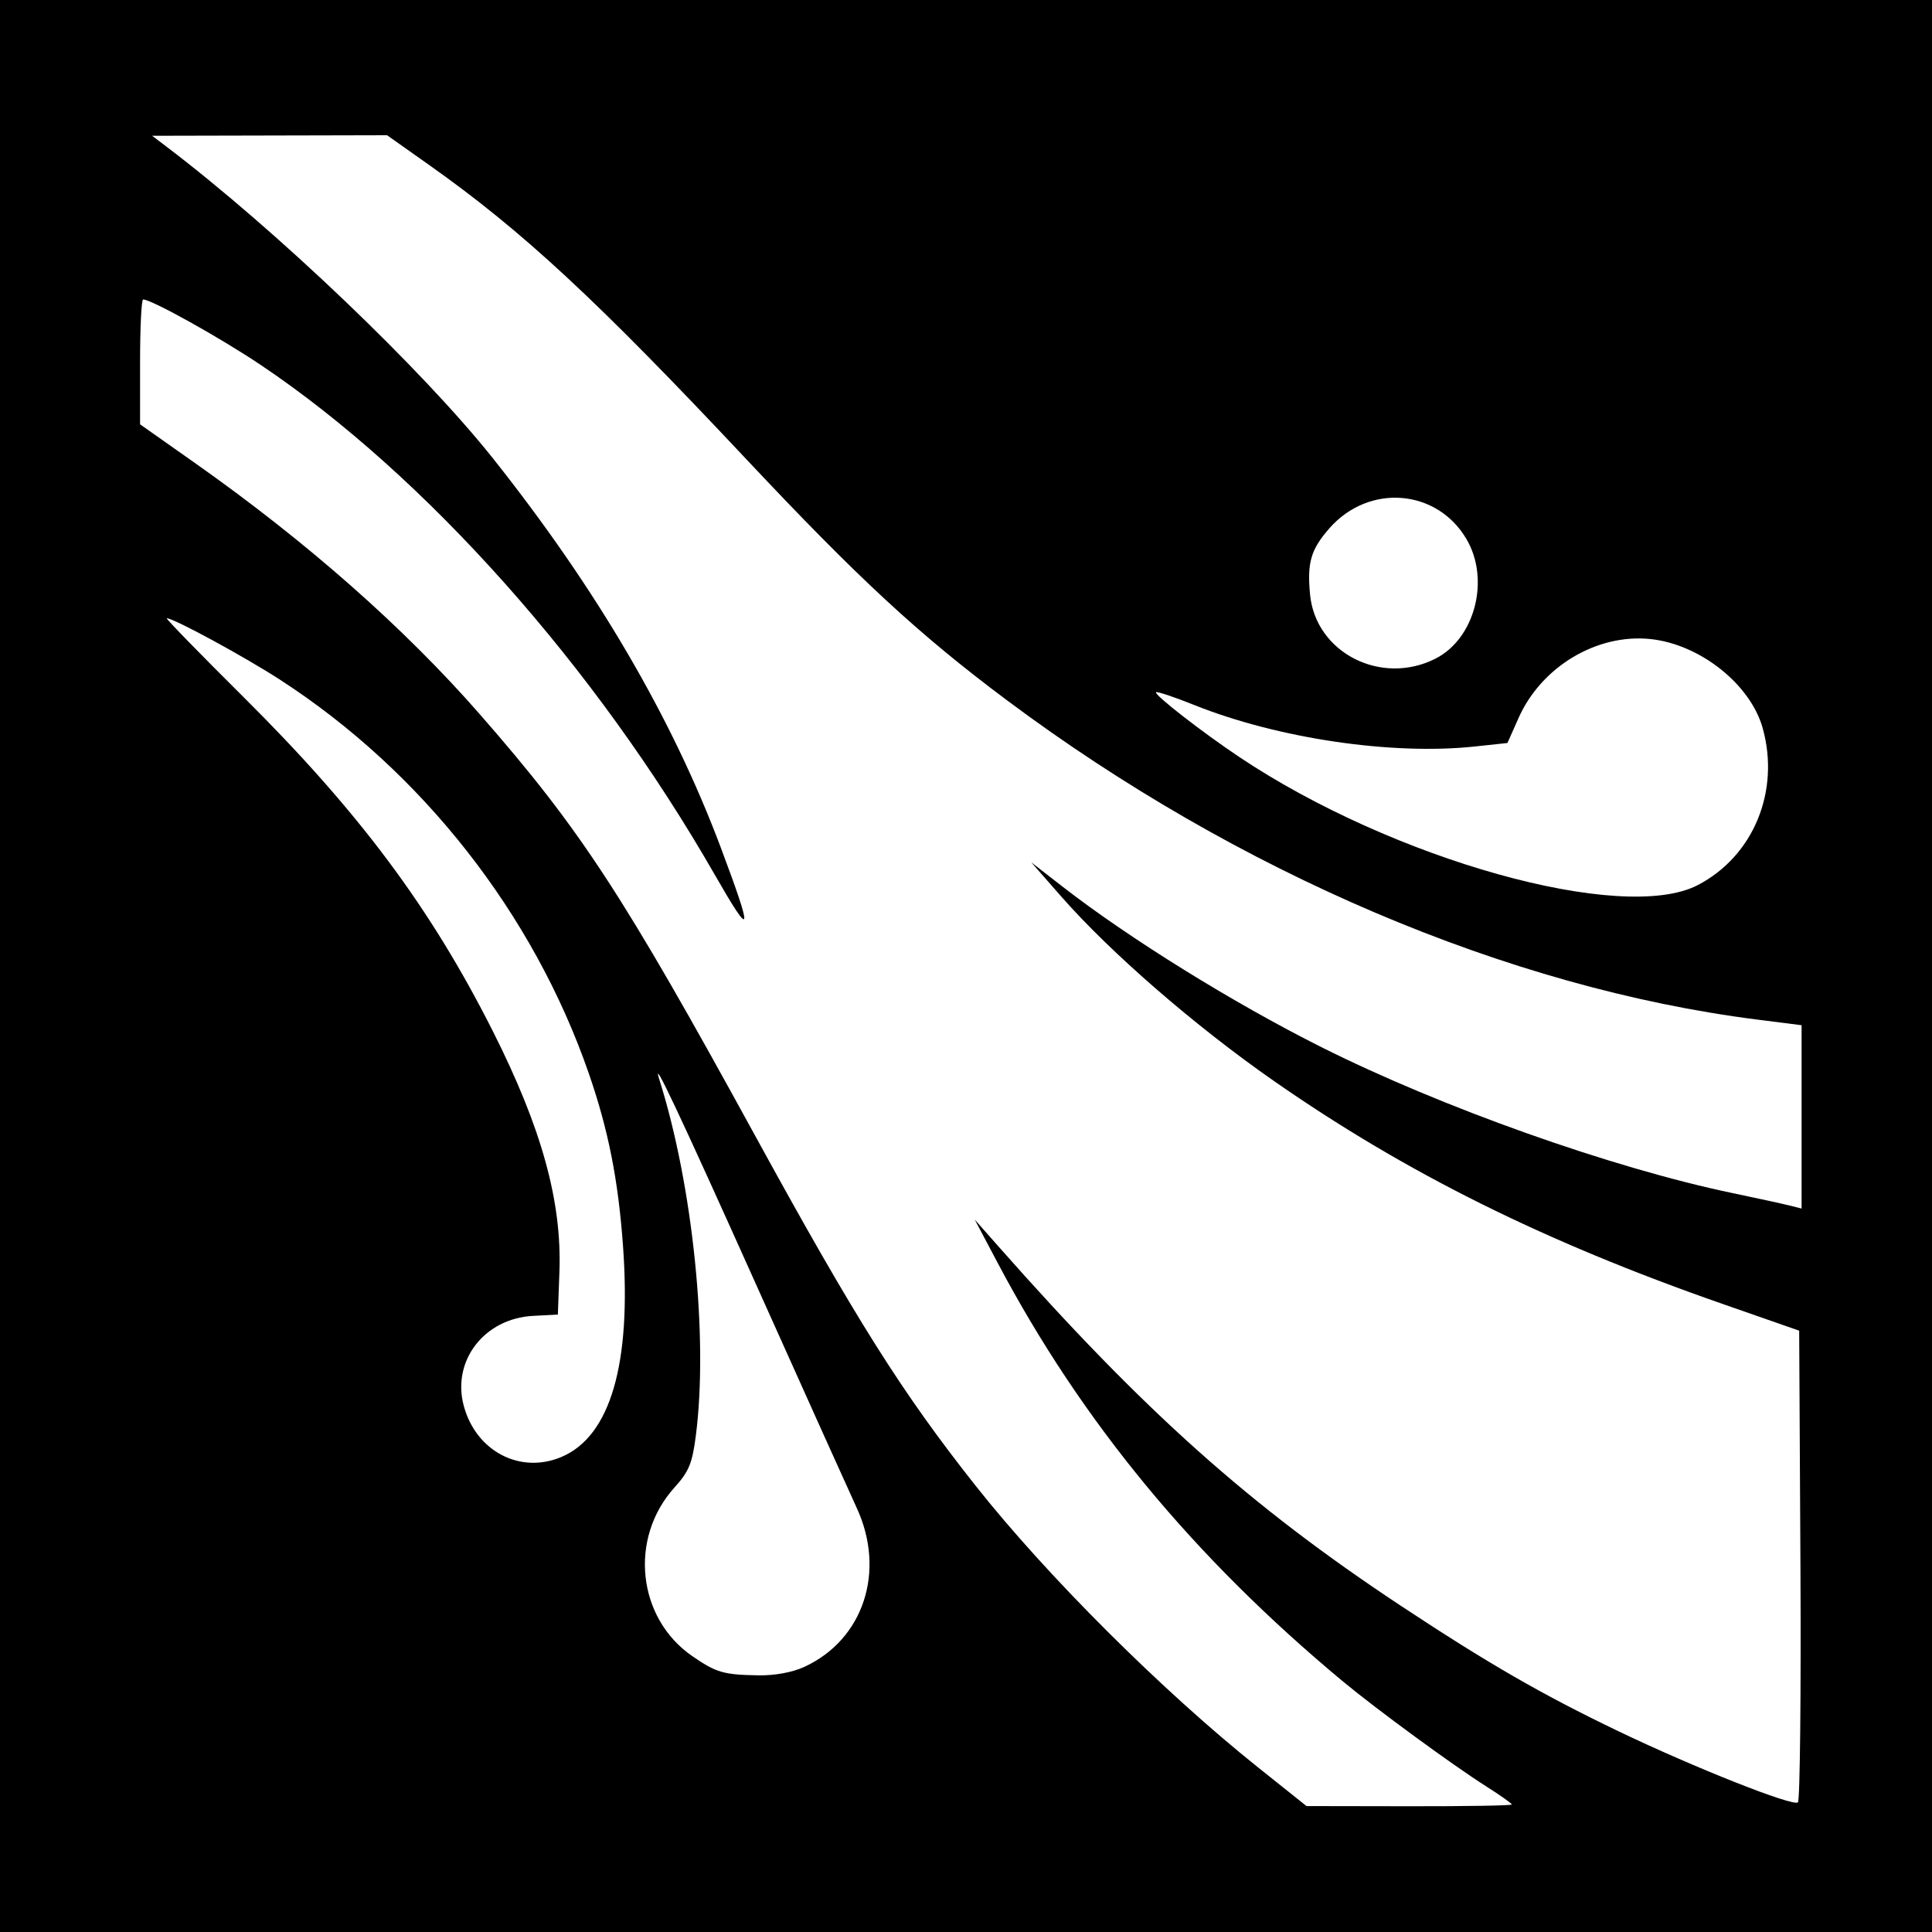
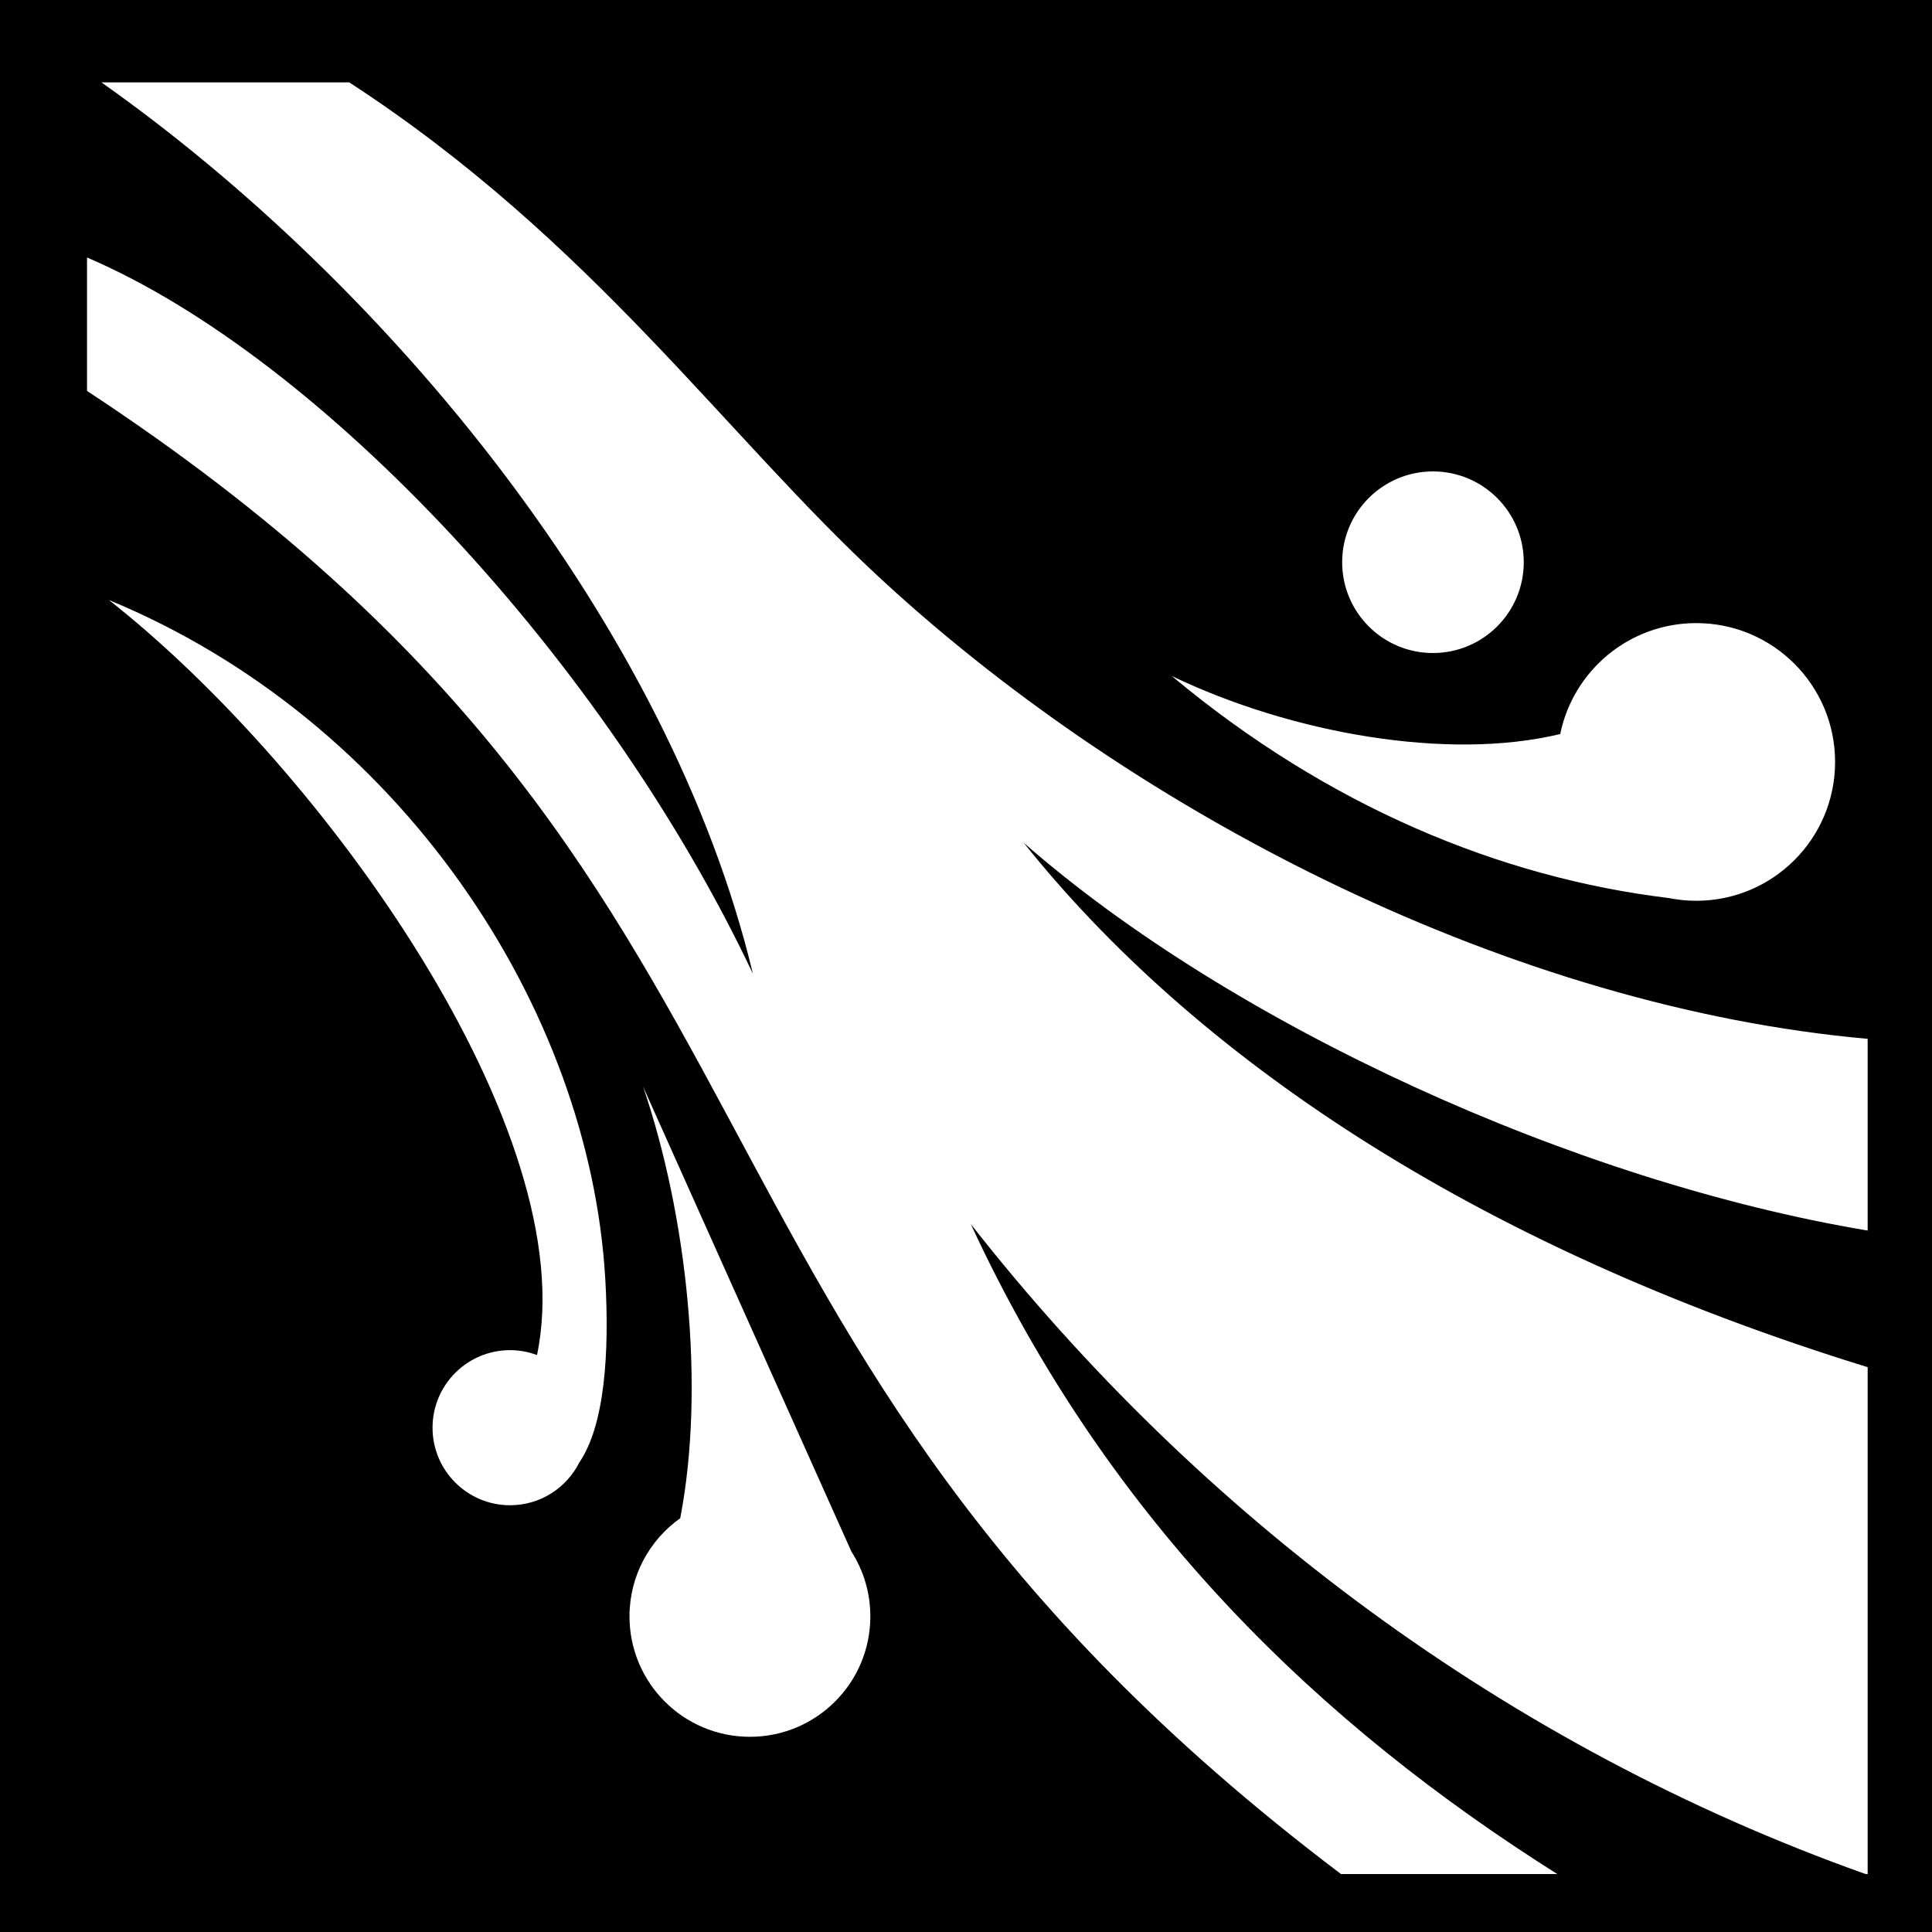
- <svg xmlns="http://www.w3.org/2000/svg" id="svg2" version="1.1" width="400" height="400">
-   <defs id="defs6" />
-   <path style="fill:#000000" d="m 0,0 400,0 0,400 -400,0 z" id="rect3026" />
-   <path id="path2989" style="fill:#ffffff" d="m 297.198,136.367 c 8.165,-4.131 11.344,-16.353 6.433,-24.733 -6.118,-10.439 -20.218,-11.564 -28.383,-2.265 -3.854,4.389 -4.649,7.109 -4.014,13.724 1.158,12.05 14.699,18.973 25.963,13.274 z M 351.5,183.253 c 11.516,-5.982 17.081,-19.418 13.454,-32.478 -2.525,-9.093 -13.001,-17.408 -23.265,-18.468 -11.1,-1.146 -22.569,5.728 -27.293,16.358 l -2.296,5.165 -6.75,0.723 c -17.164,1.838 -40.779,-1.654 -58.104,-8.591 -4.14,-1.658 -7.694,-2.847 -7.897,-2.644 -0.476,0.476 9.404,8.171 17.151,13.359 31.842,21.324 79.465,34.647 95,26.576 z M 116.282,301.629 C 126.382,297.325 130.743,282.355 128.99,258 128.002,244.264 125.942,233.88 121.879,222.166 110.425,189.136 87.387,159.772 58,140.744 50.493,135.884 35.968,128 34.52,128 c -0.291,0 6.831,7.312 15.828,16.25 23.967,23.808 38.795,43.673 51.691,69.25 10.114,20.059 14.315,35.249 13.783,49.832 l -0.322,8.832 -5.144,0.275 c -10.101,0.539 -16.848,9.304 -14.338,18.626 2.539,9.428 11.711,14.209 20.265,10.565 z M 166.5,345.121 c 12.277,-5.632 16.95,-19.788 10.871,-32.935 -1.446,-3.127 -10.654,-23.569 -20.463,-45.427 C 140.61,230.442 134.813,218.151 136.505,223.5 c 6.952,21.975 10.176,53.45 7.556,73.775 -0.738,5.721 -1.426,7.387 -4.427,10.709 -9.474,10.487 -7.713,27.05 3.711,34.91 4.96,3.412 6.449,3.845 13.655,3.968 3.396,0.058 7.03,-0.608 9.5,-1.741 z M 313,373.604 c 0,-0.218 -2.362,-1.893 -5.25,-3.723 C 300.812,365.485 284.885,353.82 278,348.092 247.069,322.361 223.967,294.354 206.573,261.5 l -4.765,-9 4.846,5.488 c 30.261,34.271 52.13,53.806 83.346,74.452 18.069,11.951 29.247,18.397 45.075,25.992 15.688,7.528 36.228,15.665 37.169,14.724 0.427,-0.427 0.659,-22.574 0.516,-49.216 L 372.5,275.5 l -16,-5.584 c -36.81,-12.847 -65.523,-27.129 -92.877,-46.199 -16.248,-11.327 -33.683,-26.459 -43.904,-38.105 l -6.219,-7.086 6.5,5.05 c 13.783,10.708 35.363,24.09 53.572,33.22 24.898,12.484 60.216,25.023 85.098,30.213 5.044,1.052 10.331,2.204 11.75,2.56 l 2.58,0.647 0,-18.978 0,-18.978 -9.25,-1.175 C 312.325,204.556 256.239,180.675 208.448,144.961 190.168,131.301 177.722,119.783 154.377,94.926 123.437,61.983 108.146,47.804 88.819,34.138 L 80.138,28 55.819,28.056 31.5,28.111 34.393,30.306 C 57.094,47.528 87.489,76.553 102.14,95 c 21.419,26.968 36.998,53.596 47.098,80.5 6.799,18.112 6.544,19.208 -1.291,5.538 C 123.272,137.984 88.055,98.449 54,75.571 45.59,69.921 31.368,62 29.633,62 29.285,62 29,67.817 29,74.926 l 0,12.926 11.305,7.967 C 63.513,112.176 83.656,129.938 99.343,147.882 120.221,171.764 128.967,185.148 156.27,235 c 20.839,38.049 30.399,53.231 45.712,72.597 14.732,18.63 38.705,42.534 58.518,58.349 l 10,7.982 21.25,0.036 c 11.688,0.02 21.25,-0.142 21.25,-0.36 z" />
+ <svg xmlns="http://www.w3.org/2000/svg" viewBox="0 0 512 512">
+   <path d="M0 0h512v512H0z" fill="#000" opacity="1" />
+   <path fill="#fff" d="M26.883 21.834C102.82 75.45 177.283 165.46 199.53 258.05 160.38 175.252 85.277 94.86 23.06 68.24v35.356c199.378 131.08 141.663 248.82 332.307 393.043h57.326C350.65 457.5 294.07 404.046 257.266 324.38l-.012-.015v-.01l.012.024c60.613 77.353 142.26 138.53 237.125 172.26h.557V362.317c-105.79-32.628-179.012-83.115-223.68-138.996 55.382 48.512 146.278 89.87 223.68 102.787V275.3C401.507 267 302.38 216.88 233.89 153.82c-41.93-38.608-76.697-89.898-141.33-131.988H26.882zM379.75 124.93c-13.29 0-24.064 10.772-24.064 24.062 0 13.29 10.774 24.065 24.064 24.065 13.29 0 24.063-10.775 24.063-24.065 0-13.29-10.773-24.062-24.063-24.062zM28.875 159.018c57.203 45.017 125.82 141.277 113.432 200.084-2.225-.825-4.62-1.297-7.13-1.297-11.35 0-20.55 9.2-20.55 20.55 0 11.348 9.2 20.55 20.55 20.55 8.03 0 14.966-4.618 18.346-11.333 6.737-9.864 8.02-29.06 6.88-48.65-4.168-71.813-54.245-147.98-131.528-179.904zm420.65 6.11c-17.79 0-32.63 12.623-36.05 29.4-29.74 7.17-71.18-.14-102.946-15.383 41.363 34.55 87.107 53.456 131.75 58.85 2.342.47 4.765.72 7.245.72 20.322 0 36.793-16.475 36.793-36.795s-16.47-36.793-36.793-36.793zM170.418 287.962c11.662 34.126 16.555 79.606 9.85 114.375-8.134 5.784-13.446 15.28-13.446 26.02 0 17.625 14.288 31.913 31.914 31.913s31.914-14.287 31.914-31.913c0-6.315-1.84-12.195-5.005-17.15l-55.227-123.244z" />
</svg>
